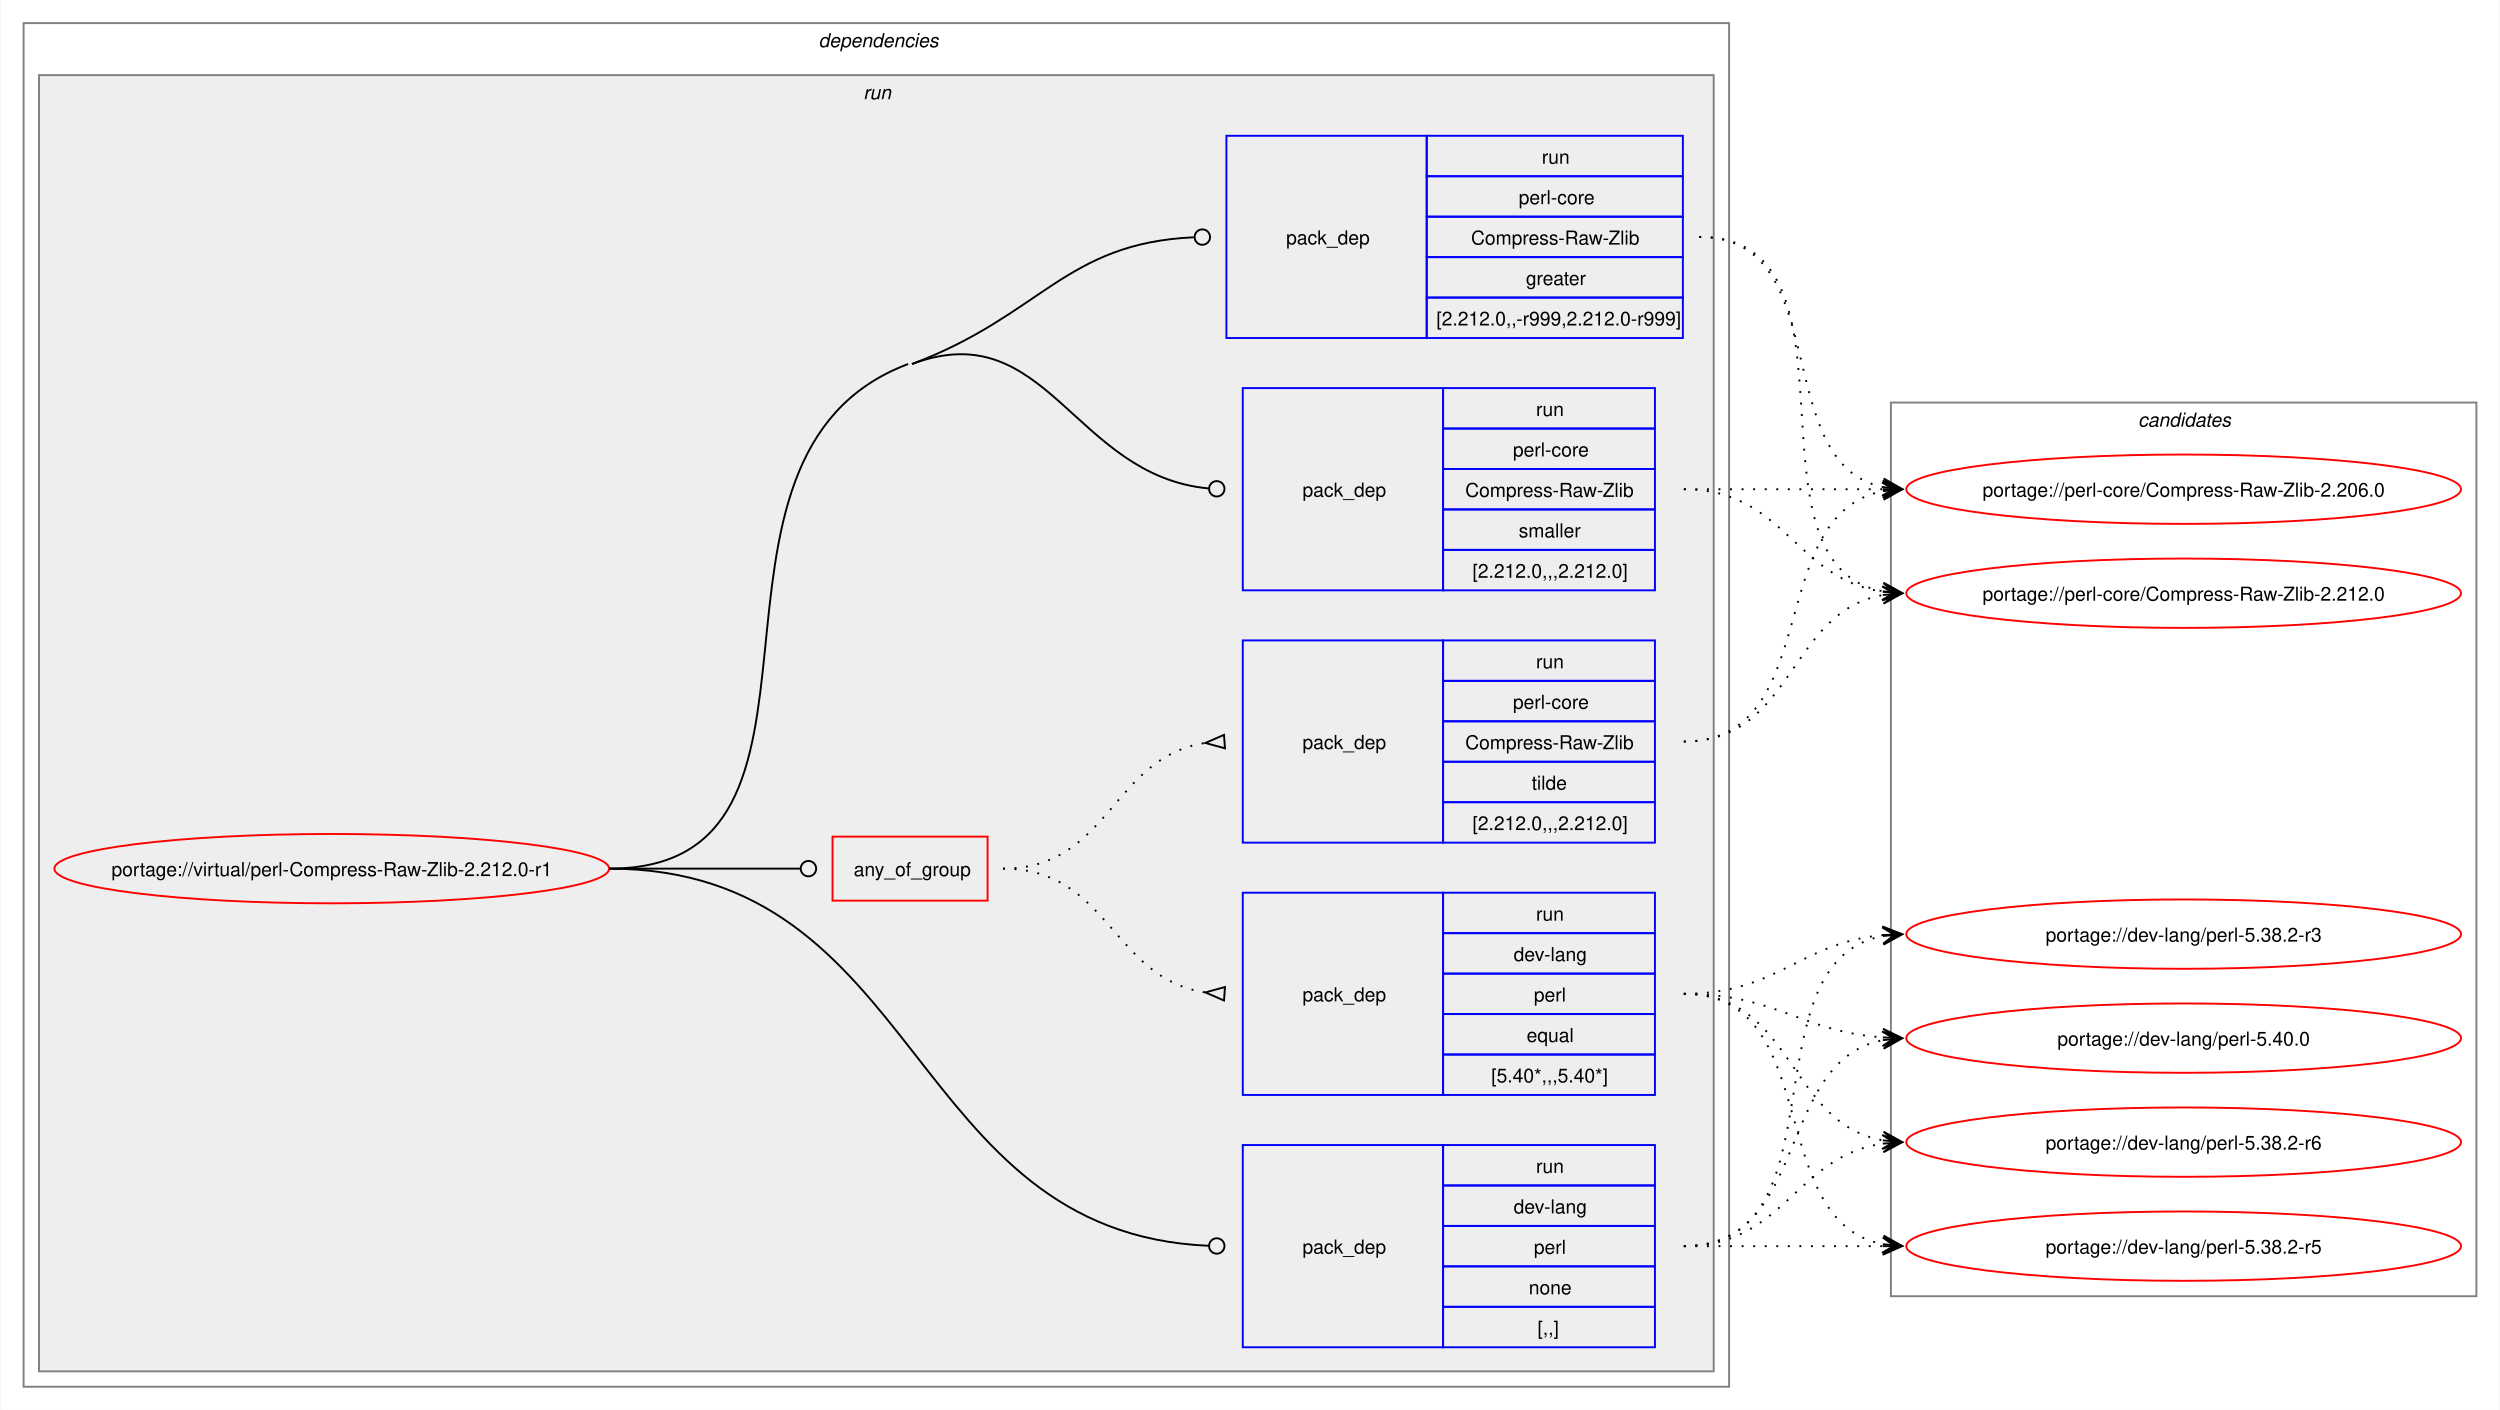
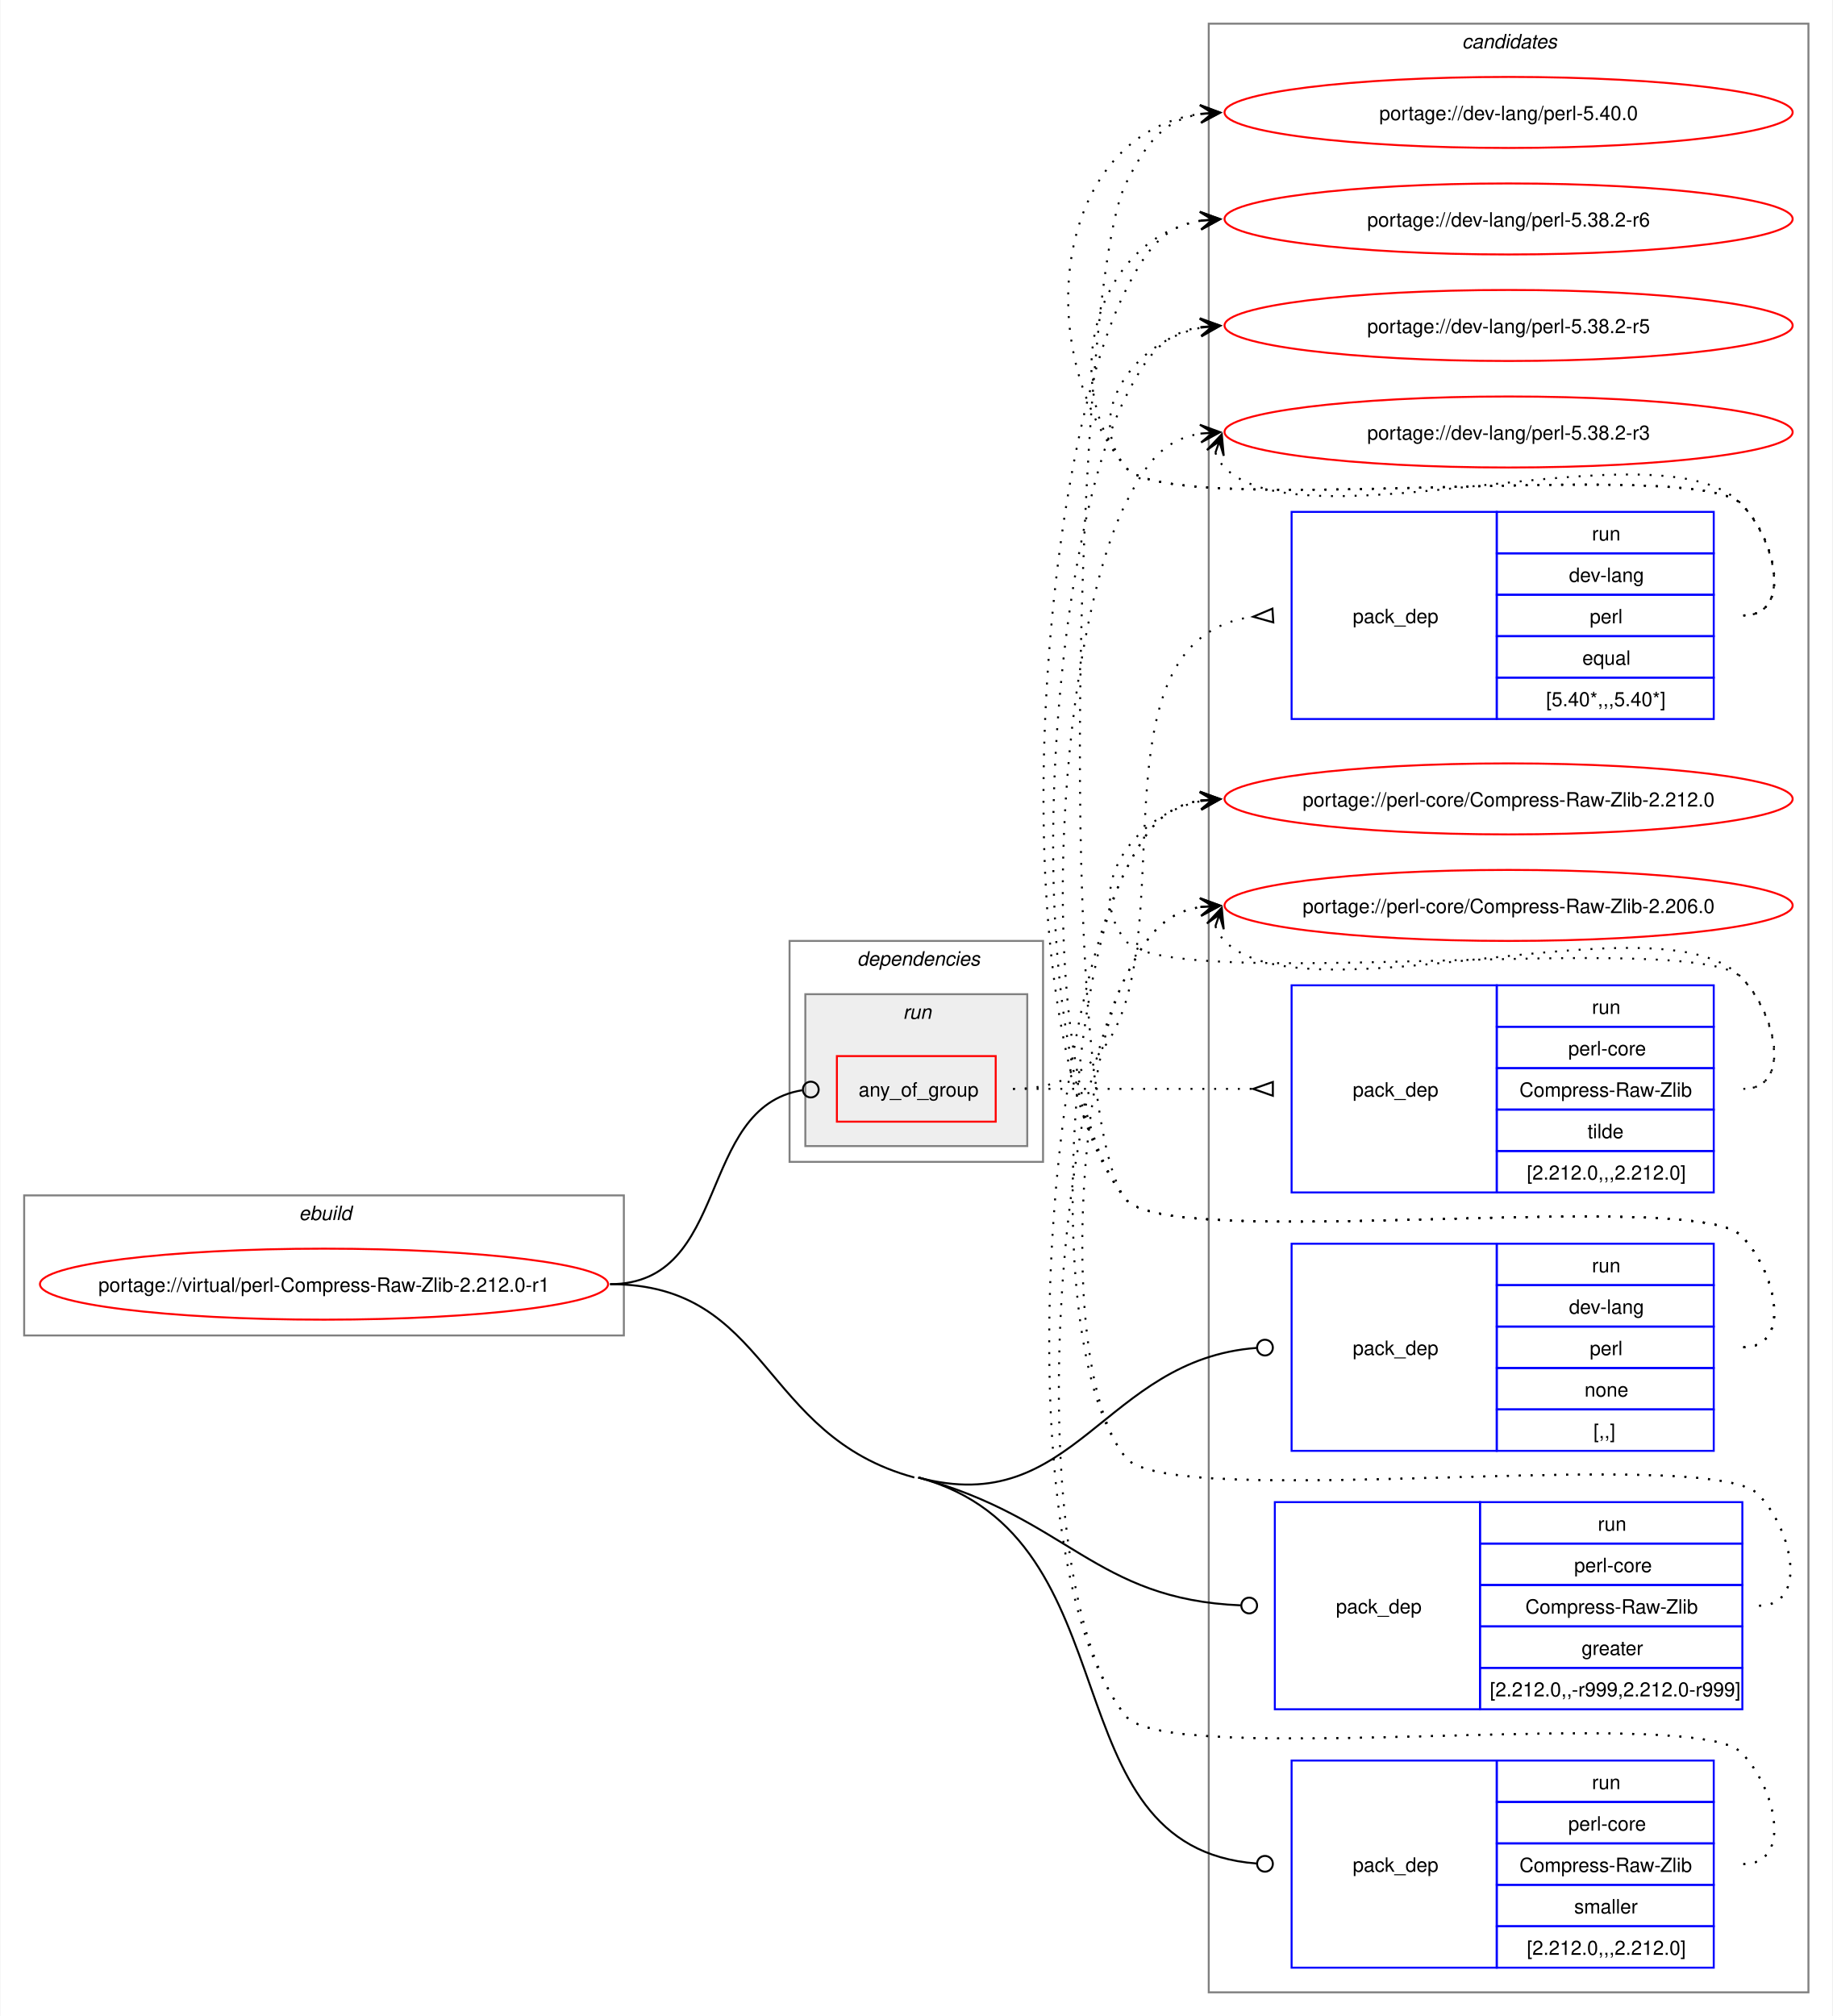
- <svg xmlns="http://www.w3.org/2000/svg" xmlns:xlink="http://www.w3.org/1999/xlink" width="1298pt" height="732pt" viewBox="0.00 0.00 1297.50 732.00">
-   <g id="graph0" class="graph" transform="scale(1 1) rotate(0) translate(4 728)">
-     <polygon fill="white" stroke="none" points="-4,4 -4,-728 1293.5,-728 1293.5,4 -4,4" />
+ <svg xmlns="http://www.w3.org/2000/svg" xmlns:xlink="http://www.w3.org/1999/xlink" width="929pt" height="1022pt" viewBox="0.00 0.00 928.50 1022.00">
+   <g id="graph0" class="graph" transform="scale(1 1) rotate(0) translate(4 1018)">
+     <polygon fill="white" stroke="none" points="-4,4 -4,-1018 924.5,-1018 924.5,4 -4,4" />
+     <g id="clust12" class="cluster">
+       <polygon fill="none" stroke="gray" points="608.5,-8 608.5,-1006 912.5,-1006 912.5,-8 608.5,-8" />
+       <text text-anchor="start" x="736.88" y="-993.5" font-family="Helvetica,sans-Serif" font-style="italic" font-size="10.00">candidates</text>
+     </g>
+     <g id="clust1" class="cluster">
+       <polygon fill="none" stroke="gray" points="8,-341 8,-412 312,-412 312,-341 8,-341" />
+       <text text-anchor="start" x="147.25" y="-399.5" font-family="Helvetica,sans-Serif" font-style="italic" font-size="10.00">ebuild</text>
+     </g>
    <g id="clust2" class="cluster">
-       <polygon fill="none" stroke="gray" points="8,-8 8,-716 893.5,-716 893.5,-8 8,-8" />
-       <text text-anchor="start" x="420.75" y="-703.5" font-family="Helvetica,sans-Serif" font-style="italic" font-size="10.00">dependencies</text>
+       <polygon fill="none" stroke="gray" points="396,-429 396,-541 524.5,-541 524.5,-429 396,-429" />
+       <text text-anchor="start" x="430.25" y="-528.5" font-family="Helvetica,sans-Serif" font-style="italic" font-size="10.00">dependencies</text>
    </g>
    <g id="clust5" class="cluster">
-       <polygon fill="#eeeeee" stroke="gray" points="16,-16 16,-689 885.5,-689 885.5,-16 16,-16" />
-       <text text-anchor="start" x="444" y="-676.5" font-family="Helvetica,sans-Serif" font-style="italic" font-size="10.00">run</text>
-     </g>
-     <g id="clust12" class="cluster">
-       <polygon fill="none" stroke="gray" points="977.5,-55 977.5,-519 1281.5,-519 1281.5,-55 977.5,-55" />
-       <text text-anchor="start" x="1105.88" y="-506.5" font-family="Helvetica,sans-Serif" font-style="italic" font-size="10.00">candidates</text>
+       <polygon fill="#eeeeee" stroke="gray" points="404,-437 404,-514 516.5,-514 516.5,-437 404,-437" />
+       <text text-anchor="start" x="453.5" y="-501.5" font-family="Helvetica,sans-Serif" font-style="italic" font-size="10.00">run</text>
    </g>
    <g id="node1" class="node">
      <g id="a_node1">
        <a xlink:href="../virtual/perl-Compress-Raw-Zlib-2.212.0-r1.svg" xlink:title="portage://virtual/perl-Compress-Raw-Zlib-2.212.0-r1">
-           <ellipse fill="none" stroke="red" cx="168" cy="-277" rx="144" ry="18" />
-           <text text-anchor="middle" x="168" y="-273.12" font-family="Helvetica,sans-Serif" font-size="10.00">portage://virtual/perl-Compress-Raw-Zlib-2.212.0-r1</text>
+           <ellipse fill="none" stroke="red" cx="160" cy="-367" rx="144" ry="18" />
+           <text text-anchor="middle" x="160" y="-363.12" font-family="Helvetica,sans-Serif" font-size="10.00">portage://virtual/perl-Compress-Raw-Zlib-2.212.0-r1</text>
        </a>
      </g>
    </g>
    <g id="node2" class="node">
-       <polygon fill="none" stroke="red" points="428,-260.38 428,-293.62 508.5,-293.62 508.5,-260.38 428,-260.38" />
-       <text text-anchor="start" x="439" y="-273.12" font-family="Helvetica,sans-Serif" font-size="10.00">any_of_group</text>
+       <polygon fill="none" stroke="red" points="420,-449.38 420,-482.62 500.5,-482.62 500.5,-449.38 420,-449.38" />
+       <text text-anchor="start" x="431" y="-462.12" font-family="Helvetica,sans-Serif" font-size="10.00">any_of_group</text>
    </g>
    <g id="edge3" class="edge">
-       <path fill="none" stroke="black" d="M312,-277C356.91,-277 370.3,-277 411.15,-277" />
-       <ellipse fill="none" stroke="black" cx="415.5" cy="-277" rx="4" ry="4" />
+       <path fill="none" stroke="black" d="M305,-367C366.39,-367 348.73,-456.57 402.4,-465.31" />
+       <ellipse fill="none" stroke="black" cx="406.76" cy="-465.65" rx="4" ry="4" />
    </g>
    <g id="node5" class="node">
-       <polygon fill="none" stroke="blue" points="641,-28.5 641,-133.5 745,-133.5 745,-28.5 641,-28.5" />
-       <text text-anchor="start" x="672" y="-77.12" font-family="Helvetica,sans-Serif" font-size="10.00">pack_dep</text>
-       <polygon fill="none" stroke="blue" points="745,-112.5 745,-133.5 855,-133.5 855,-112.5 745,-112.5" />
-       <text text-anchor="start" x="793.25" y="-119" font-family="Helvetica,sans-Serif" font-size="10.00">run</text>
-       <polygon fill="none" stroke="blue" points="745,-91.5 745,-112.5 855,-112.5 855,-91.5 745,-91.5" />
-       <text text-anchor="start" x="781.62" y="-98" font-family="Helvetica,sans-Serif" font-size="10.00">dev-lang</text>
-       <polygon fill="none" stroke="blue" points="745,-70.5 745,-91.5 855,-91.5 855,-70.5 745,-70.5" />
-       <text text-anchor="start" x="792.12" y="-77" font-family="Helvetica,sans-Serif" font-size="10.00">perl</text>
-       <polygon fill="none" stroke="blue" points="745,-49.5 745,-70.5 855,-70.5 855,-49.5 745,-49.5" />
-       <text text-anchor="start" x="789.5" y="-56" font-family="Helvetica,sans-Serif" font-size="10.00">none</text>
-       <polygon fill="none" stroke="blue" points="745,-28.5 745,-49.5 855,-49.5 855,-28.5 745,-28.5" />
-       <text text-anchor="start" x="794" y="-35" font-family="Helvetica,sans-Serif" font-size="10.00">[,,]</text>
+       <polygon fill="none" stroke="blue" points="650.5,-282.5 650.5,-387.5 754.5,-387.5 754.5,-282.5 650.5,-282.5" />
+       <text text-anchor="start" x="681.5" y="-331.12" font-family="Helvetica,sans-Serif" font-size="10.00">pack_dep</text>
+       <polygon fill="none" stroke="blue" points="754.5,-366.5 754.5,-387.5 864.5,-387.5 864.5,-366.5 754.5,-366.5" />
+       <text text-anchor="start" x="802.75" y="-373" font-family="Helvetica,sans-Serif" font-size="10.00">run</text>
+       <polygon fill="none" stroke="blue" points="754.5,-345.5 754.5,-366.5 864.5,-366.5 864.5,-345.5 754.5,-345.5" />
+       <text text-anchor="start" x="791.12" y="-352" font-family="Helvetica,sans-Serif" font-size="10.00">dev-lang</text>
+       <polygon fill="none" stroke="blue" points="754.5,-324.5 754.5,-345.5 864.5,-345.5 864.5,-324.5 754.5,-324.5" />
+       <text text-anchor="start" x="801.62" y="-331" font-family="Helvetica,sans-Serif" font-size="10.00">perl</text>
+       <polygon fill="none" stroke="blue" points="754.5,-303.5 754.5,-324.5 864.5,-324.5 864.5,-303.5 754.5,-303.5" />
+       <text text-anchor="start" x="799" y="-310" font-family="Helvetica,sans-Serif" font-size="10.00">none</text>
+       <polygon fill="none" stroke="blue" points="754.5,-282.5 754.5,-303.5 864.5,-303.5 864.5,-282.5 754.5,-282.5" />
+       <text text-anchor="start" x="803.5" y="-289" font-family="Helvetica,sans-Serif" font-size="10.00">[,,]</text>
    </g>
    <g id="edge4" class="edge">
-       <path fill="none" stroke="black" d="M312,-277C475.85,-277 465.64,-87.83 623.37,-81.18" />
-       <ellipse fill="none" stroke="black" cx="627.5" cy="-81.09" rx="4" ry="4" />
+       <path fill="none" stroke="black" d="M461.25,-269C540.7,-247.49 555.22,-328.93 632.77,-334.68" />
+       <ellipse fill="none" stroke="black" cx="637" cy="-334.84" rx="4" ry="4" />
    </g>
    <g id="node6" class="node">
-       <polygon fill="none" stroke="blue" points="632.5,-552.5 632.5,-657.5 736.5,-657.5 736.5,-552.5 632.5,-552.5" />
-       <text text-anchor="start" x="663.5" y="-601.12" font-family="Helvetica,sans-Serif" font-size="10.00">pack_dep</text>
-       <polygon fill="none" stroke="blue" points="736.5,-636.5 736.5,-657.5 869.5,-657.5 869.5,-636.5 736.5,-636.5" />
-       <text text-anchor="start" x="796.25" y="-643" font-family="Helvetica,sans-Serif" font-size="10.00">run</text>
-       <polygon fill="none" stroke="blue" points="736.5,-615.5 736.5,-636.5 869.5,-636.5 869.5,-615.5 736.5,-615.5" />
-       <text text-anchor="start" x="784.25" y="-622" font-family="Helvetica,sans-Serif" font-size="10.00">perl-core</text>
-       <polygon fill="none" stroke="blue" points="736.5,-594.5 736.5,-615.5 869.5,-615.5 869.5,-594.5 736.5,-594.5" />
-       <text text-anchor="start" x="759.5" y="-601" font-family="Helvetica,sans-Serif" font-size="10.00">Compress-Raw-Zlib</text>
-       <polygon fill="none" stroke="blue" points="736.5,-573.5 736.5,-594.5 869.5,-594.5 869.5,-573.5 736.5,-573.5" />
-       <text text-anchor="start" x="788" y="-580" font-family="Helvetica,sans-Serif" font-size="10.00">greater</text>
-       <polygon fill="none" stroke="blue" points="736.5,-552.5 736.5,-573.5 869.5,-573.5 869.5,-552.5 736.5,-552.5" />
-       <text text-anchor="start" x="741.5" y="-559" font-family="Helvetica,sans-Serif" font-size="10.00">[2.212.0,,-r999,2.212.0-r999]</text>
+       <polygon fill="none" stroke="blue" points="642,-151.5 642,-256.5 746,-256.5 746,-151.5 642,-151.5" />
+       <text text-anchor="start" x="673" y="-200.12" font-family="Helvetica,sans-Serif" font-size="10.00">pack_dep</text>
+       <polygon fill="none" stroke="blue" points="746,-235.5 746,-256.5 879,-256.5 879,-235.5 746,-235.5" />
+       <text text-anchor="start" x="805.75" y="-242" font-family="Helvetica,sans-Serif" font-size="10.00">run</text>
+       <polygon fill="none" stroke="blue" points="746,-214.5 746,-235.5 879,-235.5 879,-214.5 746,-214.5" />
+       <text text-anchor="start" x="793.75" y="-221" font-family="Helvetica,sans-Serif" font-size="10.00">perl-core</text>
+       <polygon fill="none" stroke="blue" points="746,-193.5 746,-214.5 879,-214.5 879,-193.5 746,-193.5" />
+       <text text-anchor="start" x="769" y="-200" font-family="Helvetica,sans-Serif" font-size="10.00">Compress-Raw-Zlib</text>
+       <polygon fill="none" stroke="blue" points="746,-172.5 746,-193.5 879,-193.5 879,-172.5 746,-172.5" />
+       <text text-anchor="start" x="797.5" y="-179" font-family="Helvetica,sans-Serif" font-size="10.00">greater</text>
+       <polygon fill="none" stroke="blue" points="746,-151.5 746,-172.5 879,-172.5 879,-151.5 746,-151.5" />
+       <text text-anchor="start" x="751" y="-158" font-family="Helvetica,sans-Serif" font-size="10.00">[2.212.0,,-r999,2.212.0-r999]</text>
    </g>
    <g id="edge5" class="edge">
-       <path fill="none" stroke="black" d="M469.25,-539C536.55,-564.3 548.59,-601.77 615.59,-604.8" />
-       <ellipse fill="none" stroke="black" cx="620" cy="-604.9" rx="4" ry="4" />
+       <path fill="none" stroke="black" d="M461.25,-269C537.3,-248.41 550.73,-207.21 624.67,-204.18" />
+       <ellipse fill="none" stroke="black" cx="629" cy="-204.09" rx="4" ry="4" />
    </g>
    <g id="node7" class="node">
-       <polygon fill="none" stroke="blue" points="641,-421.5 641,-526.5 745,-526.5 745,-421.5 641,-421.5" />
-       <text text-anchor="start" x="672" y="-470.12" font-family="Helvetica,sans-Serif" font-size="10.00">pack_dep</text>
-       <polygon fill="none" stroke="blue" points="745,-505.5 745,-526.5 855,-526.5 855,-505.5 745,-505.5" />
-       <text text-anchor="start" x="793.25" y="-512" font-family="Helvetica,sans-Serif" font-size="10.00">run</text>
-       <polygon fill="none" stroke="blue" points="745,-484.5 745,-505.5 855,-505.5 855,-484.5 745,-484.5" />
-       <text text-anchor="start" x="781.25" y="-491" font-family="Helvetica,sans-Serif" font-size="10.00">perl-core</text>
-       <polygon fill="none" stroke="blue" points="745,-463.5 745,-484.5 855,-484.5 855,-463.5 745,-463.5" />
-       <text text-anchor="start" x="756.5" y="-470" font-family="Helvetica,sans-Serif" font-size="10.00">Compress-Raw-Zlib</text>
-       <polygon fill="none" stroke="blue" points="745,-442.5 745,-463.5 855,-463.5 855,-442.5 745,-442.5" />
-       <text text-anchor="start" x="784.25" y="-449" font-family="Helvetica,sans-Serif" font-size="10.00">smaller</text>
-       <polygon fill="none" stroke="blue" points="745,-421.5 745,-442.5 855,-442.5 855,-421.5 745,-421.5" />
-       <text text-anchor="start" x="760.25" y="-428" font-family="Helvetica,sans-Serif" font-size="10.00">[2.212.0,,,2.212.0]</text>
+       <polygon fill="none" stroke="blue" points="650.5,-20.5 650.5,-125.5 754.5,-125.5 754.5,-20.5 650.5,-20.5" />
+       <text text-anchor="start" x="681.5" y="-69.12" font-family="Helvetica,sans-Serif" font-size="10.00">pack_dep</text>
+       <polygon fill="none" stroke="blue" points="754.5,-104.5 754.5,-125.5 864.5,-125.5 864.5,-104.5 754.5,-104.5" />
+       <text text-anchor="start" x="802.75" y="-111" font-family="Helvetica,sans-Serif" font-size="10.00">run</text>
+       <polygon fill="none" stroke="blue" points="754.5,-83.5 754.5,-104.5 864.5,-104.5 864.5,-83.5 754.5,-83.5" />
+       <text text-anchor="start" x="790.75" y="-90" font-family="Helvetica,sans-Serif" font-size="10.00">perl-core</text>
+       <polygon fill="none" stroke="blue" points="754.5,-62.5 754.5,-83.5 864.5,-83.5 864.5,-62.5 754.5,-62.5" />
+       <text text-anchor="start" x="766" y="-69" font-family="Helvetica,sans-Serif" font-size="10.00">Compress-Raw-Zlib</text>
+       <polygon fill="none" stroke="blue" points="754.5,-41.5 754.5,-62.5 864.5,-62.5 864.5,-41.5 754.5,-41.5" />
+       <text text-anchor="start" x="793.75" y="-48" font-family="Helvetica,sans-Serif" font-size="10.00">smaller</text>
+       <polygon fill="none" stroke="blue" points="754.5,-20.5 754.5,-41.5 864.5,-41.5 864.5,-20.5 754.5,-20.5" />
+       <text text-anchor="start" x="769.75" y="-27" font-family="Helvetica,sans-Serif" font-size="10.00">[2.212.0,,,2.212.0]</text>
    </g>
    <g id="edge6" class="edge">
-       <path fill="none" stroke="black" d="M469.25,-539C539.31,-565.34 553.08,-481.04 623.17,-474.41" />
-       <ellipse fill="none" stroke="black" cx="627.5" cy="-474.21" rx="4" ry="4" />
-       <path fill="none" stroke="black" d="M312,-277C447.35,-277 340.56,-491.37 467.25,-539" />
+       <path fill="none" stroke="black" d="M461.25,-269C572.59,-238.86 525.7,-81.3 632.81,-73.31" />
+       <ellipse fill="none" stroke="black" cx="637" cy="-73.16" rx="4" ry="4" />
+       <path fill="none" stroke="black" d="M305,-367C386.22,-367 380.85,-290.22 459.25,-269" />
    </g>
    <g id="node3" class="node">
-       <polygon fill="none" stroke="blue" points="641,-159.5 641,-264.5 745,-264.5 745,-159.5 641,-159.5" />
-       <text text-anchor="start" x="672" y="-208.12" font-family="Helvetica,sans-Serif" font-size="10.00">pack_dep</text>
-       <polygon fill="none" stroke="blue" points="745,-243.5 745,-264.5 855,-264.5 855,-243.5 745,-243.5" />
-       <text text-anchor="start" x="793.25" y="-250" font-family="Helvetica,sans-Serif" font-size="10.00">run</text>
-       <polygon fill="none" stroke="blue" points="745,-222.5 745,-243.5 855,-243.5 855,-222.5 745,-222.5" />
-       <text text-anchor="start" x="781.62" y="-229" font-family="Helvetica,sans-Serif" font-size="10.00">dev-lang</text>
-       <polygon fill="none" stroke="blue" points="745,-201.5 745,-222.5 855,-222.5 855,-201.5 745,-201.5" />
-       <text text-anchor="start" x="792.12" y="-208" font-family="Helvetica,sans-Serif" font-size="10.00">perl</text>
-       <polygon fill="none" stroke="blue" points="745,-180.5 745,-201.5 855,-201.5 855,-180.5 745,-180.5" />
-       <text text-anchor="start" x="788.38" y="-187" font-family="Helvetica,sans-Serif" font-size="10.00">equal</text>
-       <polygon fill="none" stroke="blue" points="745,-159.5 745,-180.5 855,-180.5 855,-159.5 745,-159.5" />
-       <text text-anchor="start" x="770" y="-166" font-family="Helvetica,sans-Serif" font-size="10.00">[5.40*,,,5.40*]</text>
+       <polygon fill="none" stroke="blue" points="650.5,-653.5 650.5,-758.5 754.5,-758.5 754.5,-653.5 650.5,-653.5" />
+       <text text-anchor="start" x="681.5" y="-702.12" font-family="Helvetica,sans-Serif" font-size="10.00">pack_dep</text>
+       <polygon fill="none" stroke="blue" points="754.5,-737.5 754.5,-758.5 864.5,-758.5 864.5,-737.5 754.5,-737.5" />
+       <text text-anchor="start" x="802.75" y="-744" font-family="Helvetica,sans-Serif" font-size="10.00">run</text>
+       <polygon fill="none" stroke="blue" points="754.5,-716.5 754.5,-737.5 864.5,-737.5 864.5,-716.5 754.5,-716.5" />
+       <text text-anchor="start" x="791.12" y="-723" font-family="Helvetica,sans-Serif" font-size="10.00">dev-lang</text>
+       <polygon fill="none" stroke="blue" points="754.5,-695.5 754.5,-716.5 864.5,-716.5 864.5,-695.5 754.5,-695.5" />
+       <text text-anchor="start" x="801.62" y="-702" font-family="Helvetica,sans-Serif" font-size="10.00">perl</text>
+       <polygon fill="none" stroke="blue" points="754.5,-674.5 754.5,-695.5 864.5,-695.5 864.5,-674.5 754.5,-674.5" />
+       <text text-anchor="start" x="797.88" y="-681" font-family="Helvetica,sans-Serif" font-size="10.00">equal</text>
+       <polygon fill="none" stroke="blue" points="754.5,-653.5 754.5,-674.5 864.5,-674.5 864.5,-653.5 754.5,-653.5" />
+       <text text-anchor="start" x="779.5" y="-660" font-family="Helvetica,sans-Serif" font-size="10.00">[5.40*,,,5.40*]</text>
    </g>
    <g id="edge1" class="edge">
-       <path fill="none" stroke="black" stroke-dasharray="1,5" d="M516.5,-277C571.72,-277 573.15,-219.87 621.64,-212.73" />
-       <polygon fill="none" stroke="black" points="631.75,-215.53 621.53,-212.74 631.26,-208.54 631.75,-215.53" />
+       <path fill="none" stroke="black" stroke-dasharray="1,5" d="M509.25,-466C627.35,-466 526.24,-691.69 631.07,-705.35" />
+       <polygon fill="none" stroke="black" points="640.78,-709.46 631.02,-705.35 641.22,-702.48 640.78,-709.46" />
    </g>
    <g id="node4" class="node">
-       <polygon fill="none" stroke="blue" points="641,-290.5 641,-395.5 745,-395.5 745,-290.5 641,-290.5" />
-       <text text-anchor="start" x="672" y="-339.12" font-family="Helvetica,sans-Serif" font-size="10.00">pack_dep</text>
-       <polygon fill="none" stroke="blue" points="745,-374.5 745,-395.5 855,-395.5 855,-374.5 745,-374.5" />
-       <text text-anchor="start" x="793.25" y="-381" font-family="Helvetica,sans-Serif" font-size="10.00">run</text>
-       <polygon fill="none" stroke="blue" points="745,-353.5 745,-374.5 855,-374.5 855,-353.5 745,-353.5" />
-       <text text-anchor="start" x="781.25" y="-360" font-family="Helvetica,sans-Serif" font-size="10.00">perl-core</text>
-       <polygon fill="none" stroke="blue" points="745,-332.5 745,-353.5 855,-353.5 855,-332.5 745,-332.5" />
-       <text text-anchor="start" x="756.5" y="-339" font-family="Helvetica,sans-Serif" font-size="10.00">Compress-Raw-Zlib</text>
-       <polygon fill="none" stroke="blue" points="745,-311.5 745,-332.5 855,-332.5 855,-311.5 745,-311.5" />
-       <text text-anchor="start" x="791" y="-318" font-family="Helvetica,sans-Serif" font-size="10.00">tilde</text>
-       <polygon fill="none" stroke="blue" points="745,-290.5 745,-311.5 855,-311.5 855,-290.5 745,-290.5" />
-       <text text-anchor="start" x="760.25" y="-297" font-family="Helvetica,sans-Serif" font-size="10.00">[2.212.0,,,2.212.0]</text>
+       <polygon fill="none" stroke="blue" points="650.5,-413.5 650.5,-518.5 754.5,-518.5 754.5,-413.5 650.5,-413.5" />
+       <text text-anchor="start" x="681.5" y="-462.12" font-family="Helvetica,sans-Serif" font-size="10.00">pack_dep</text>
+       <polygon fill="none" stroke="blue" points="754.5,-497.5 754.5,-518.5 864.5,-518.5 864.5,-497.5 754.5,-497.5" />
+       <text text-anchor="start" x="802.75" y="-504" font-family="Helvetica,sans-Serif" font-size="10.00">run</text>
+       <polygon fill="none" stroke="blue" points="754.5,-476.5 754.5,-497.5 864.5,-497.5 864.5,-476.5 754.5,-476.5" />
+       <text text-anchor="start" x="790.75" y="-483" font-family="Helvetica,sans-Serif" font-size="10.00">perl-core</text>
+       <polygon fill="none" stroke="blue" points="754.5,-455.5 754.5,-476.5 864.5,-476.5 864.5,-455.5 754.5,-455.5" />
+       <text text-anchor="start" x="766" y="-462" font-family="Helvetica,sans-Serif" font-size="10.00">Compress-Raw-Zlib</text>
+       <polygon fill="none" stroke="blue" points="754.5,-434.5 754.5,-455.5 864.5,-455.5 864.5,-434.5 754.5,-434.5" />
+       <text text-anchor="start" x="800.5" y="-441" font-family="Helvetica,sans-Serif" font-size="10.00">tilde</text>
+       <polygon fill="none" stroke="blue" points="754.5,-413.5 754.5,-434.5 864.5,-434.5 864.5,-413.5 754.5,-413.5" />
+       <text text-anchor="start" x="769.75" y="-420" font-family="Helvetica,sans-Serif" font-size="10.00">[2.212.0,,,2.212.0]</text>
    </g>
    <g id="edge2" class="edge">
-       <path fill="none" stroke="black" stroke-dasharray="1,5" d="M516.5,-277C571.93,-277 572.98,-335.01 621.61,-342.26" />
-       <polygon fill="none" stroke="black" points="631.25,-346.46 621.53,-342.25 631.75,-339.47 631.25,-346.46" />
+       <path fill="none" stroke="black" stroke-dasharray="1,5" d="M509.25,-466C564.35,-466 580.71,-466 630.97,-466" />
+       <polygon fill="none" stroke="black" points="641,-469.5 631,-466 641,-462.5 641,-469.5" />
    </g>
    <g id="node8" class="node">
      <g id="a_node8">
        <a xlink:href="../dev-lang/perl-5.40.0.svg" xlink:title="portage://dev-lang/perl-5.40.0">
-           <ellipse fill="none" stroke="red" cx="1129.5" cy="-189" rx="144" ry="18" />
-           <text text-anchor="middle" x="1129.5" y="-185.12" font-family="Helvetica,sans-Serif" font-size="10.00">portage://dev-lang/perl-5.40.0</text>
+           <ellipse fill="none" stroke="red" cx="760.5" cy="-961" rx="144" ry="18" />
+           <text text-anchor="middle" x="760.5" y="-957.12" font-family="Helvetica,sans-Serif" font-size="10.00">portage://dev-lang/perl-5.40.0</text>
        </a>
      </g>
    </g>
    <g id="edge7" class="edge">
-       <path fill="none" stroke="black" stroke-dasharray="1,5" d="M870,-212C917.95,-212 930.73,-192.37 973.32,-189.38" />
-       <polygon fill="black" stroke="black" points="983.28,-189.04 973.44,-193.88 979.5,-189.17 973.29,-189.38 973.29,-189.38 973.29,-189.38 979.5,-189.17 973.14,-184.88 983.28,-189.04" />
+       <path fill="none" stroke="black" stroke-dasharray="1,5" d="M879.5,-706C904.62,-706 896.1,-744.59 878.5,-762.5 854.16,-787.27 588.33,-753.99 566.5,-781 516.72,-842.58 531.09,-950.72 604.72,-960.32" />
+       <polygon fill="black" stroke="black" points="614.28,-960.92 604.02,-964.78 610.51,-960.68 604.3,-960.29 604.3,-960.29 604.3,-960.29 610.51,-960.68 604.59,-955.8 614.28,-960.92" />
    </g>
    <g id="node9" class="node">
      <g id="a_node9">
        <a xlink:href="../dev-lang/perl-5.38.2-r6.svg" xlink:title="portage://dev-lang/perl-5.38.2-r6">
-           <ellipse fill="none" stroke="red" cx="1129.5" cy="-135" rx="144" ry="18" />
-           <text text-anchor="middle" x="1129.5" y="-131.12" font-family="Helvetica,sans-Serif" font-size="10.00">portage://dev-lang/perl-5.38.2-r6</text>
+           <ellipse fill="none" stroke="red" cx="760.5" cy="-907" rx="144" ry="18" />
+           <text text-anchor="middle" x="760.5" y="-903.12" font-family="Helvetica,sans-Serif" font-size="10.00">portage://dev-lang/perl-5.38.2-r6</text>
        </a>
      </g>
    </g>
    <g id="edge8" class="edge">
-       <path fill="none" stroke="black" stroke-dasharray="1,5" d="M870,-212C927.37,-212 923.94,-144.61 973.47,-135.92" />
-       <polygon fill="black" stroke="black" points="983.29,-135.1 973.69,-140.42 979.52,-135.41 973.32,-135.93 973.32,-135.93 973.32,-135.93 979.52,-135.41 972.95,-131.45 983.29,-135.1" />
+       <path fill="none" stroke="black" stroke-dasharray="1,5" d="M879.5,-706C904.62,-706 896.1,-744.59 878.5,-762.5 854.16,-787.27 588.33,-753.99 566.5,-781 531.09,-824.81 552.33,-897.22 604.63,-906.1" />
+       <polygon fill="black" stroke="black" points="614.29,-906.9 603.95,-910.56 610.52,-906.59 604.32,-906.07 604.32,-906.07 604.32,-906.07 610.52,-906.59 604.69,-901.59 614.29,-906.9" />
    </g>
    <g id="node10" class="node">
      <g id="a_node10">
        <a xlink:href="../dev-lang/perl-5.38.2-r5.svg" xlink:title="portage://dev-lang/perl-5.38.2-r5">
-           <ellipse fill="none" stroke="red" cx="1129.5" cy="-81" rx="144" ry="18" />
-           <text text-anchor="middle" x="1129.5" y="-77.12" font-family="Helvetica,sans-Serif" font-size="10.00">portage://dev-lang/perl-5.38.2-r5</text>
+           <ellipse fill="none" stroke="red" cx="760.5" cy="-853" rx="144" ry="18" />
+           <text text-anchor="middle" x="760.5" y="-849.12" font-family="Helvetica,sans-Serif" font-size="10.00">portage://dev-lang/perl-5.38.2-r5</text>
        </a>
      </g>
    </g>
    <g id="edge9" class="edge">
-       <path fill="none" stroke="black" stroke-dasharray="1,5" d="M870,-212C943.4,-212 910.95,-93.97 973.6,-81.98" />
-       <polygon fill="black" stroke="black" points="983.29,-81.11 973.73,-86.49 979.52,-81.45 973.33,-82 973.33,-82 973.33,-82 979.52,-81.45 972.92,-77.52 983.29,-81.11" />
+       <path fill="none" stroke="black" stroke-dasharray="1,5" d="M879.5,-706C904.62,-706 896.1,-744.59 878.5,-762.5 854.16,-787.27 588.33,-753.99 566.5,-781 544.45,-808.28 570.82,-845.25 604.77,-851.94" />
+       <polygon fill="black" stroke="black" points="614.29,-852.88 603.89,-856.38 610.52,-852.51 604.34,-851.9 604.34,-851.9 604.34,-851.9 610.52,-852.51 604.78,-847.42 614.29,-852.88" />
    </g>
    <g id="node11" class="node">
      <g id="a_node11">
        <a xlink:href="../dev-lang/perl-5.38.2-r3.svg" xlink:title="portage://dev-lang/perl-5.38.2-r3">
-           <ellipse fill="none" stroke="red" cx="1129.5" cy="-243" rx="144" ry="18" />
-           <text text-anchor="middle" x="1129.5" y="-239.12" font-family="Helvetica,sans-Serif" font-size="10.00">portage://dev-lang/perl-5.38.2-r3</text>
+           <ellipse fill="none" stroke="red" cx="760.5" cy="-799" rx="144" ry="18" />
+           <text text-anchor="middle" x="760.5" y="-795.12" font-family="Helvetica,sans-Serif" font-size="10.00">portage://dev-lang/perl-5.38.2-r3</text>
        </a>
      </g>
    </g>
    <g id="edge10" class="edge">
-       <path fill="none" stroke="black" stroke-dasharray="1,5" d="M870,-212C918.81,-212 930.19,-238.57 973.45,-242.51" />
-       <polygon fill="black" stroke="black" points="983.28,-242.95 973.09,-247 979.5,-242.78 973.29,-242.51 973.29,-242.51 973.29,-242.51 979.5,-242.78 973.49,-238.01 983.28,-242.95" />
+       <path fill="none" stroke="black" stroke-dasharray="1,5" d="M611.87,-788.45C612.9,-785.7 614.57,-782.96 616.5,-781 657.46,-739.42 838.33,-804.85 878.5,-762.5 895.78,-744.28 904.62,-706 879.5,-706" />
+       <polygon fill="black" stroke="black" points="615.1,-797.85 607.59,-789.86 613.87,-794.27 611.84,-788.39 611.84,-788.39 611.84,-788.39 613.87,-794.27 616.1,-786.93 615.1,-797.85" />
    </g>
    <g id="node12" class="node">
      <g id="a_node12">
        <a xlink:href="../perl-core/Compress-Raw-Zlib-2.212.0.svg" xlink:title="portage://perl-core/Compress-Raw-Zlib-2.212.0">
-           <ellipse fill="none" stroke="red" cx="1129.5" cy="-420" rx="144" ry="18" />
-           <text text-anchor="middle" x="1129.5" y="-416.12" font-family="Helvetica,sans-Serif" font-size="10.00">portage://perl-core/Compress-Raw-Zlib-2.212.0</text>
+           <ellipse fill="none" stroke="red" cx="760.5" cy="-613" rx="144" ry="18" />
+           <text text-anchor="middle" x="760.5" y="-609.12" font-family="Helvetica,sans-Serif" font-size="10.00">portage://perl-core/Compress-Raw-Zlib-2.212.0</text>
        </a>
      </g>
    </g>
    <g id="edge11" class="edge">
-       <path fill="none" stroke="black" stroke-dasharray="1,5" d="M870,-343C927.37,-343 923.94,-410.39 973.47,-419.08" />
-       <polygon fill="black" stroke="black" points="983.29,-419.9 972.95,-423.55 979.52,-419.59 973.32,-419.07 973.32,-419.07 973.32,-419.07 979.52,-419.59 973.69,-414.58 983.29,-419.9" />
+       <path fill="none" stroke="black" stroke-dasharray="1,5" d="M879.5,-466C904.62,-466 896.1,-504.59 878.5,-522.5 854.16,-547.27 588.33,-513.99 566.5,-541 544.45,-568.28 570.82,-605.25 604.77,-611.94" />
+       <polygon fill="black" stroke="black" points="614.29,-612.88 603.89,-616.38 610.52,-612.51 604.34,-611.9 604.34,-611.9 604.34,-611.9 610.52,-612.51 604.78,-607.42 614.29,-612.88" />
    </g>
    <g id="node13" class="node">
      <g id="a_node13">
        <a xlink:href="../perl-core/Compress-Raw-Zlib-2.206.0.svg" xlink:title="portage://perl-core/Compress-Raw-Zlib-2.206.0">
-           <ellipse fill="none" stroke="red" cx="1129.5" cy="-474" rx="144" ry="18" />
-           <text text-anchor="middle" x="1129.5" y="-470.12" font-family="Helvetica,sans-Serif" font-size="10.00">portage://perl-core/Compress-Raw-Zlib-2.206.0</text>
+           <ellipse fill="none" stroke="red" cx="760.5" cy="-559" rx="144" ry="18" />
+           <text text-anchor="middle" x="760.5" y="-555.12" font-family="Helvetica,sans-Serif" font-size="10.00">portage://perl-core/Compress-Raw-Zlib-2.206.0</text>
        </a>
      </g>
    </g>
    <g id="edge12" class="edge">
-       <path fill="none" stroke="black" stroke-dasharray="1,5" d="M870,-343C943.4,-343 910.95,-461.03 973.6,-473.02" />
-       <polygon fill="black" stroke="black" points="983.29,-473.89 972.92,-477.48 979.52,-473.55 973.33,-473 973.33,-473 973.33,-473 979.52,-473.55 973.73,-468.51 983.29,-473.89" />
+       <path fill="none" stroke="black" stroke-dasharray="1,5" d="M611.87,-548.45C612.9,-545.7 614.57,-542.96 616.5,-541 657.46,-499.42 838.33,-564.85 878.5,-522.5 895.78,-504.28 904.62,-466 879.5,-466" />
+       <polygon fill="black" stroke="black" points="615.1,-557.85 607.59,-549.86 613.87,-554.27 611.84,-548.39 611.84,-548.39 611.84,-548.39 613.87,-554.27 616.1,-546.93 615.1,-557.85" />
    </g>
    <g id="edge13" class="edge">
-       <path fill="none" stroke="black" stroke-dasharray="1,5" d="M870,-81C935.99,-81 917.12,-177.11 973.5,-188" />
-       <polygon fill="black" stroke="black" points="983.29,-188.89 972.92,-192.47 979.52,-188.55 973.33,-187.98 973.33,-187.98 973.33,-187.98 979.52,-188.55 973.74,-183.5 983.29,-188.89" />
+       <path fill="none" stroke="black" stroke-dasharray="1,5" d="M879.5,-335C904.62,-335 896.1,-373.59 878.5,-391.5 854.16,-416.27 588.33,-382.99 566.5,-410 530.53,-454.5 540.66,-873.95 566.5,-925 576.89,-945.53 585.52,-957.2 604.54,-960.21" />
+       <polygon fill="black" stroke="black" points="614.28,-960.91 603.99,-964.68 610.51,-960.64 604.31,-960.2 604.31,-960.2 604.31,-960.2 610.51,-960.64 604.63,-955.71 614.28,-960.91" />
    </g>
    <g id="edge14" class="edge">
-       <path fill="none" stroke="black" stroke-dasharray="1,5" d="M870,-81C922.31,-81 927.69,-127.67 973.4,-134.24" />
-       <polygon fill="black" stroke="black" points="983.28,-134.92 973,-138.72 979.51,-134.66 973.31,-134.23 973.31,-134.23 973.31,-134.23 979.51,-134.66 973.62,-129.74 983.28,-134.92" />
+       <path fill="none" stroke="black" stroke-dasharray="1,5" d="M879.5,-335C904.62,-335 896.1,-373.59 878.5,-391.5 854.16,-416.27 588.33,-382.99 566.5,-410 502.1,-489.67 520.23,-779.6 566.5,-871 576.89,-891.53 585.52,-903.2 604.54,-906.21" />
+       <polygon fill="black" stroke="black" points="614.28,-906.91 603.99,-910.68 610.51,-906.64 604.31,-906.2 604.31,-906.2 604.31,-906.2 610.51,-906.64 604.63,-901.71 614.28,-906.91" />
    </g>
    <g id="edge15" class="edge">
-       <path fill="none" stroke="black" stroke-dasharray="1,5" d="M870,-81C917.01,-81 931.45,-81 973.5,-81" />
-       <polygon fill="black" stroke="black" points="983.28,-81 973.28,-85.5 979.5,-81 973.28,-81 973.28,-81 973.28,-81 979.5,-81 973.28,-76.5 983.28,-81" />
+       <path fill="none" stroke="black" stroke-dasharray="1,5" d="M879.5,-335C904.62,-335 896.1,-373.59 878.5,-391.5 854.16,-416.27 588.33,-382.99 566.5,-410 509.64,-480.34 525.65,-736.3 566.5,-817 576.89,-837.53 585.52,-849.2 604.54,-852.21" />
+       <polygon fill="black" stroke="black" points="614.28,-852.91 603.99,-856.68 610.51,-852.64 604.31,-852.2 604.31,-852.2 604.31,-852.2 610.51,-852.64 604.63,-847.71 614.28,-852.91" />
    </g>
    <g id="edge16" class="edge">
-       <path fill="none" stroke="black" stroke-dasharray="1,5" d="M870,-81C954.21,-81 901.58,-228.77 973.5,-242.05" />
-       <polygon fill="black" stroke="black" points="983.29,-242.9 972.94,-246.52 979.52,-242.57 973.32,-242.03 973.32,-242.03 973.32,-242.03 979.52,-242.57 973.71,-237.55 983.29,-242.9" />
+       <path fill="none" stroke="black" stroke-dasharray="1,5" d="M879.5,-335C904.62,-335 896.1,-373.59 878.5,-391.5 854.16,-416.27 588.33,-382.99 566.5,-410 517.18,-471 531.07,-693.01 566.5,-763 576.89,-783.53 585.52,-795.2 604.54,-798.21" />
+       <polygon fill="black" stroke="black" points="614.28,-798.91 603.99,-802.68 610.51,-798.64 604.31,-798.2 604.31,-798.2 604.31,-798.2 610.51,-798.64 604.63,-793.71 614.28,-798.91" />
    </g>
    <g id="edge17" class="edge">
-       <path fill="none" stroke="black" stroke-dasharray="1,5" d="M878,-605C968.98,-605 896.16,-434.86 973.7,-420.91" />
-       <polygon fill="black" stroke="black" points="983.29,-420.1 973.7,-425.42 979.52,-420.42 973.32,-420.94 973.32,-420.94 973.32,-420.94 979.52,-420.42 972.94,-416.46 983.29,-420.1" />
+       <path fill="none" stroke="black" stroke-dasharray="1,5" d="M887.5,-204C912.61,-204 904.53,-242.52 887,-260.5 862.1,-286.04 588.93,-251.26 566.5,-279 524.87,-330.5 536.59,-517.92 566.5,-577 576.89,-597.53 585.52,-609.2 604.54,-612.21" />
+       <polygon fill="black" stroke="black" points="614.28,-612.91 603.99,-616.68 610.51,-612.64 604.31,-612.2 604.31,-612.2 604.31,-612.2 610.51,-612.64 604.63,-607.71 614.28,-612.91" />
    </g>
    <g id="edge18" class="edge">
-       <path fill="none" stroke="black" stroke-dasharray="1,5" d="M878,-605C949.08,-605 913.73,-487.45 973.58,-475.05" />
-       <polygon fill="black" stroke="black" points="983.29,-474.12 973.77,-479.56 979.52,-474.48 973.33,-475.08 973.33,-475.08 973.33,-475.08 979.52,-474.48 972.9,-470.6 983.29,-474.12" />
+       <path fill="none" stroke="black" stroke-dasharray="1,5" d="M887.5,-204C912.61,-204 904.53,-242.52 887,-260.5 862.1,-286.04 588.93,-251.26 566.5,-279 532.41,-321.17 542.01,-474.62 566.5,-523 576.89,-543.53 585.52,-555.2 604.54,-558.21" />
+       <polygon fill="black" stroke="black" points="614.28,-558.91 603.99,-562.68 610.51,-558.64 604.31,-558.2 604.31,-558.2 604.31,-558.2 610.51,-558.64 604.63,-553.71 614.28,-558.91" />
    </g>
    <g id="edge19" class="edge">
-       <path fill="none" stroke="black" stroke-dasharray="1,5" d="M870,-474C922.31,-474 927.69,-427.33 973.4,-420.76" />
-       <polygon fill="black" stroke="black" points="983.28,-420.08 973.62,-425.26 979.51,-420.34 973.31,-420.77 973.31,-420.77 973.31,-420.77 979.51,-420.34 973,-416.28 983.28,-420.08" />
+       <path fill="none" stroke="black" stroke-dasharray="1,5" d="M879.5,-73C904.62,-73 896.1,-111.59 878.5,-129.5 854.16,-154.27 588.33,-120.99 566.5,-148 506.57,-222.14 523.45,-491.94 566.5,-577 576.89,-597.53 585.52,-609.2 604.54,-612.21" />
+       <polygon fill="black" stroke="black" points="614.28,-612.91 603.99,-616.68 610.51,-612.64 604.31,-612.2 604.31,-612.2 604.31,-612.2 610.51,-612.64 604.63,-607.71 614.28,-612.91" />
    </g>
    <g id="edge20" class="edge">
-       <path fill="none" stroke="black" stroke-dasharray="1,5" d="M870,-474C917.01,-474 931.45,-474 973.5,-474" />
-       <polygon fill="black" stroke="black" points="983.28,-474 973.28,-478.5 979.5,-474 973.28,-474 973.28,-474 973.28,-474 979.5,-474 973.28,-469.5 983.28,-474" />
+       <path fill="none" stroke="black" stroke-dasharray="1,5" d="M879.5,-73C904.62,-73 896.1,-111.59 878.5,-129.5 854.16,-154.27 588.33,-120.99 566.5,-148 514.11,-212.81 528.86,-448.65 566.5,-523 576.89,-543.53 585.52,-555.2 604.54,-558.21" />
+       <polygon fill="black" stroke="black" points="614.28,-558.91 603.99,-562.68 610.51,-558.64 604.31,-558.2 604.31,-558.2 604.31,-558.2 610.51,-558.64 604.63,-553.71 614.28,-558.91" />
    </g>
  </g>
</svg>
